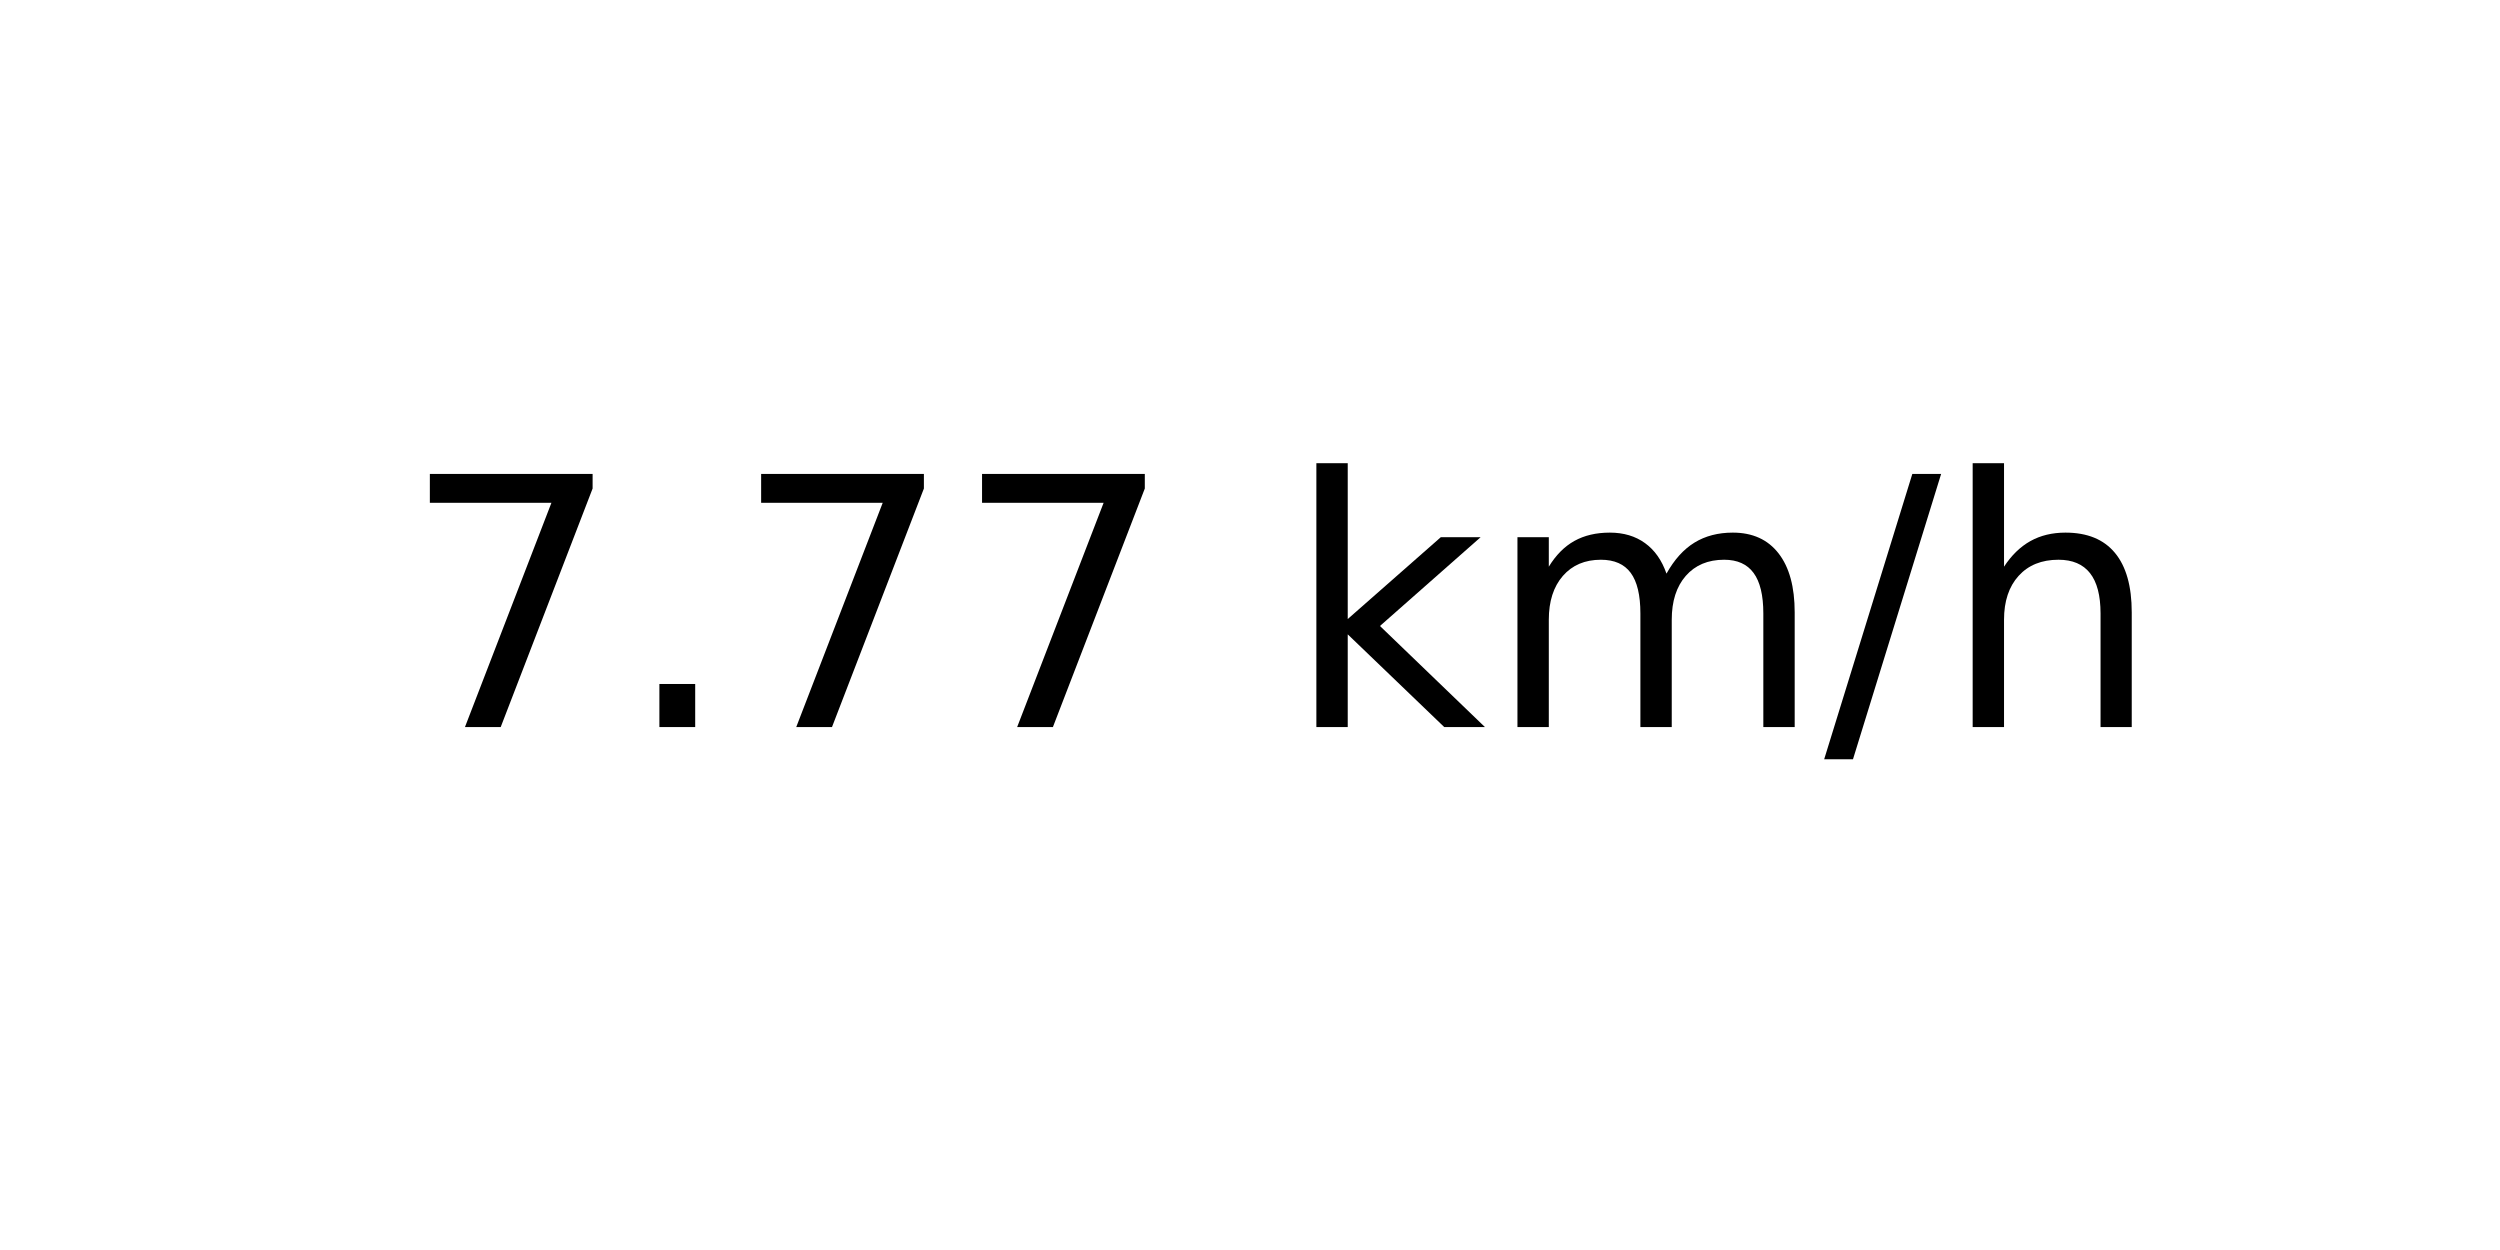
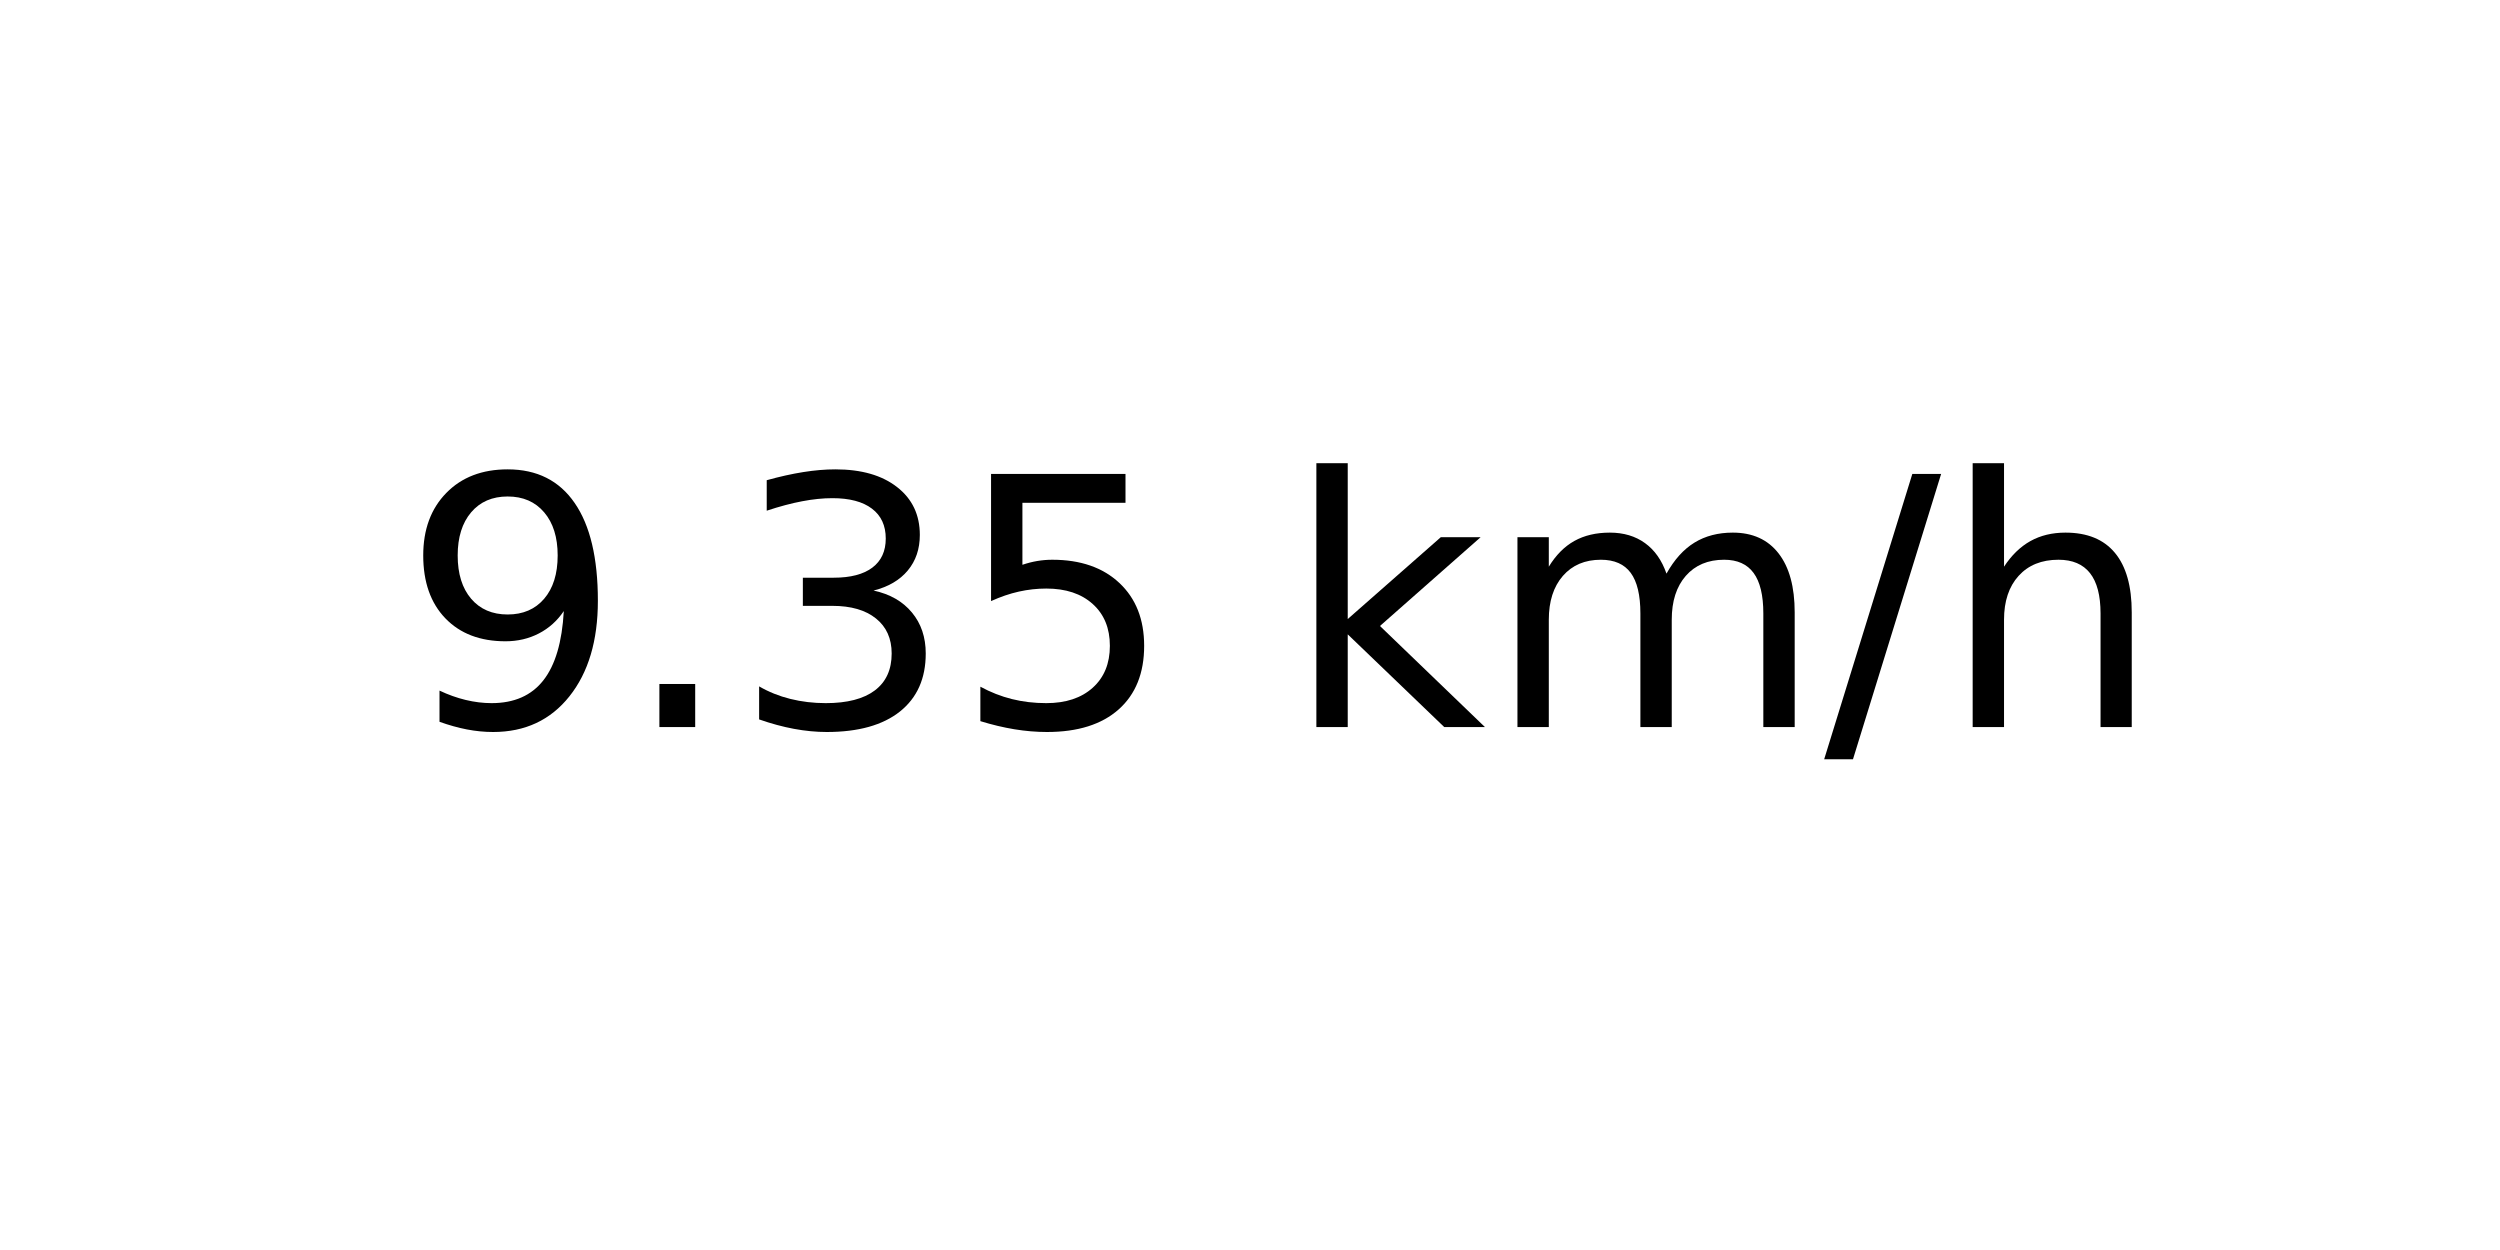
<svg xmlns="http://www.w3.org/2000/svg" xmlns:xlink="http://www.w3.org/1999/xlink" width="72pt" height="36pt" viewBox="0 0 72 36" version="1.1">
  <defs>
    <style type="text/css">*{stroke-linejoin: round; stroke-linecap: butt}</style>
  </defs>
  <g id="figure_1">
    <g id="axes_1">
      <g id="text_1">
        <g transform="translate(11.55937 20.93937) scale(0.1 -0.1)">
          <defs>
-             <path id="DejaVuSans-37" d="M 525 4666  L 3525 4666  L 3525 4397  L 1831 0  L 1172 0  L 2766 4134  L 525 4134  L 525 4666  z " transform="scale(0.015625)" />
+             <path id="DejaVuSans-39" d="M 703 97  L 703 672  Q 941 559 1184 500  Q 1428 441 1663 441  Q 2288 441 2617 861  Q 2947 1281 2994 2138  Q 2813 1869 2534 1725  Q 2256 1581 1919 1581  Q 1219 1581 811 2004  Q 403 2428 403 3163  Q 403 3881 828 4315  Q 1253 4750 1959 4750  Q 2769 4750 3195 4129  Q 3622 3509 3622 2328  Q 3622 1225 3098 567  Q 2575 -91 1691 -91  Q 1453 -91 1209 -44  Q 966 3 703 97  z M 1959 2075  Q 2384 2075 2632 2365  Q 2881 2656 2881 3163  Q 2881 3666 2632 3958  Q 2384 4250 1959 4250  Q 1534 4250 1286 3958  Q 1038 3666 1038 3163  Q 1038 2656 1286 2365  Q 1534 2075 1959 2075  z " transform="scale(0.015625)" />
            <path id="DejaVuSans-2e" d="M 684 794  L 1344 794  L 1344 0  L 684 0  L 684 794  z " transform="scale(0.015625)" />
+             <path id="DejaVuSans-33" d="M 2597 2516  Q 3050 2419 3304 2112  Q 3559 1806 3559 1356  Q 3559 666 3084 287  Q 2609 -91 1734 -91  Q 1441 -91 1130 -33  Q 819 25 488 141  L 488 750  Q 750 597 1062 519  Q 1375 441 1716 441  Q 2309 441 2620 675  Q 2931 909 2931 1356  Q 2931 1769 2642 2001  Q 2353 2234 1838 2234  L 1294 2234  L 1294 2753  L 1863 2753  Q 2328 2753 2575 2939  Q 2822 3125 2822 3475  Q 2822 3834 2567 4026  Q 2313 4219 1838 4219  Q 1578 4219 1281 4162  Q 984 4106 628 3988  L 628 4550  Q 988 4650 1302 4700  Q 1616 4750 1894 4750  Q 2613 4750 3031 4423  Q 3450 4097 3450 3541  Q 3450 3153 3228 2886  Q 3006 2619 2597 2516  z " transform="scale(0.015625)" />
+             <path id="DejaVuSans-35" d="M 691 4666  L 3169 4666  L 3169 4134  L 1269 4134  L 1269 2991  Q 1406 3038 1543 3061  Q 1681 3084 1819 3084  Q 2600 3084 3056 2656  Q 3513 2228 3513 1497  Q 3513 744 3044 326  Q 2575 -91 1722 -91  Q 1428 -91 1123 -41  Q 819 9 494 109  L 494 744  Q 775 591 1075 516  Q 1375 441 1709 441  Q 2250 441 2565 725  Q 2881 1009 2881 1497  Q 2881 1984 2565 2268  Q 2250 2553 1709 2553  Q 1456 2553 1204 2497  Q 953 2441 691 2322  L 691 4666  z " transform="scale(0.015625)" />
            <path id="DejaVuSans-20" transform="scale(0.015625)" />
            <path id="DejaVuSans-6b" d="M 581 4863  L 1159 4863  L 1159 1991  L 2875 3500  L 3609 3500  L 1753 1863  L 3688 0  L 2938 0  L 1159 1709  L 1159 0  L 581 0  L 581 4863  z " transform="scale(0.015625)" />
            <path id="DejaVuSans-6d" d="M 3328 2828  Q 3544 3216 3844 3400  Q 4144 3584 4550 3584  Q 5097 3584 5394 3201  Q 5691 2819 5691 2113  L 5691 0  L 5113 0  L 5113 2094  Q 5113 2597 4934 2840  Q 4756 3084 4391 3084  Q 3944 3084 3684 2787  Q 3425 2491 3425 1978  L 3425 0  L 2847 0  L 2847 2094  Q 2847 2600 2669 2842  Q 2491 3084 2119 3084  Q 1678 3084 1418 2786  Q 1159 2488 1159 1978  L 1159 0  L 581 0  L 581 3500  L 1159 3500  L 1159 2956  Q 1356 3278 1631 3431  Q 1906 3584 2284 3584  Q 2666 3584 2933 3390  Q 3200 3197 3328 2828  z " transform="scale(0.015625)" />
            <path id="DejaVuSans-2f" d="M 1625 4666  L 2156 4666  L 531 -594  L 0 -594  L 1625 4666  z " transform="scale(0.015625)" />
            <path id="DejaVuSans-68" d="M 3513 2113  L 3513 0  L 2938 0  L 2938 2094  Q 2938 2591 2744 2837  Q 2550 3084 2163 3084  Q 1697 3084 1428 2787  Q 1159 2491 1159 1978  L 1159 0  L 581 0  L 581 4863  L 1159 4863  L 1159 2956  Q 1366 3272 1645 3428  Q 1925 3584 2291 3584  Q 2894 3584 3203 3211  Q 3513 2838 3513 2113  z " transform="scale(0.015625)" />
          </defs>
-           <use xlink:href="#DejaVuSans-37" />
+           <use xlink:href="#DejaVuSans-39" />
          <use xlink:href="#DejaVuSans-2e" x="63.623" />
-           <use xlink:href="#DejaVuSans-37" x="95.41" />
-           <use xlink:href="#DejaVuSans-37" x="159.033" />
+           <use xlink:href="#DejaVuSans-33" x="95.41" />
+           <use xlink:href="#DejaVuSans-35" x="159.033" />
          <use xlink:href="#DejaVuSans-20" x="222.656" />
          <use xlink:href="#DejaVuSans-6b" x="254.443" />
          <use xlink:href="#DejaVuSans-6d" x="312.354" />
          <use xlink:href="#DejaVuSans-2f" x="409.766" />
          <use xlink:href="#DejaVuSans-68" x="443.457" />
        </g>
      </g>
    </g>
  </g>
</svg>
